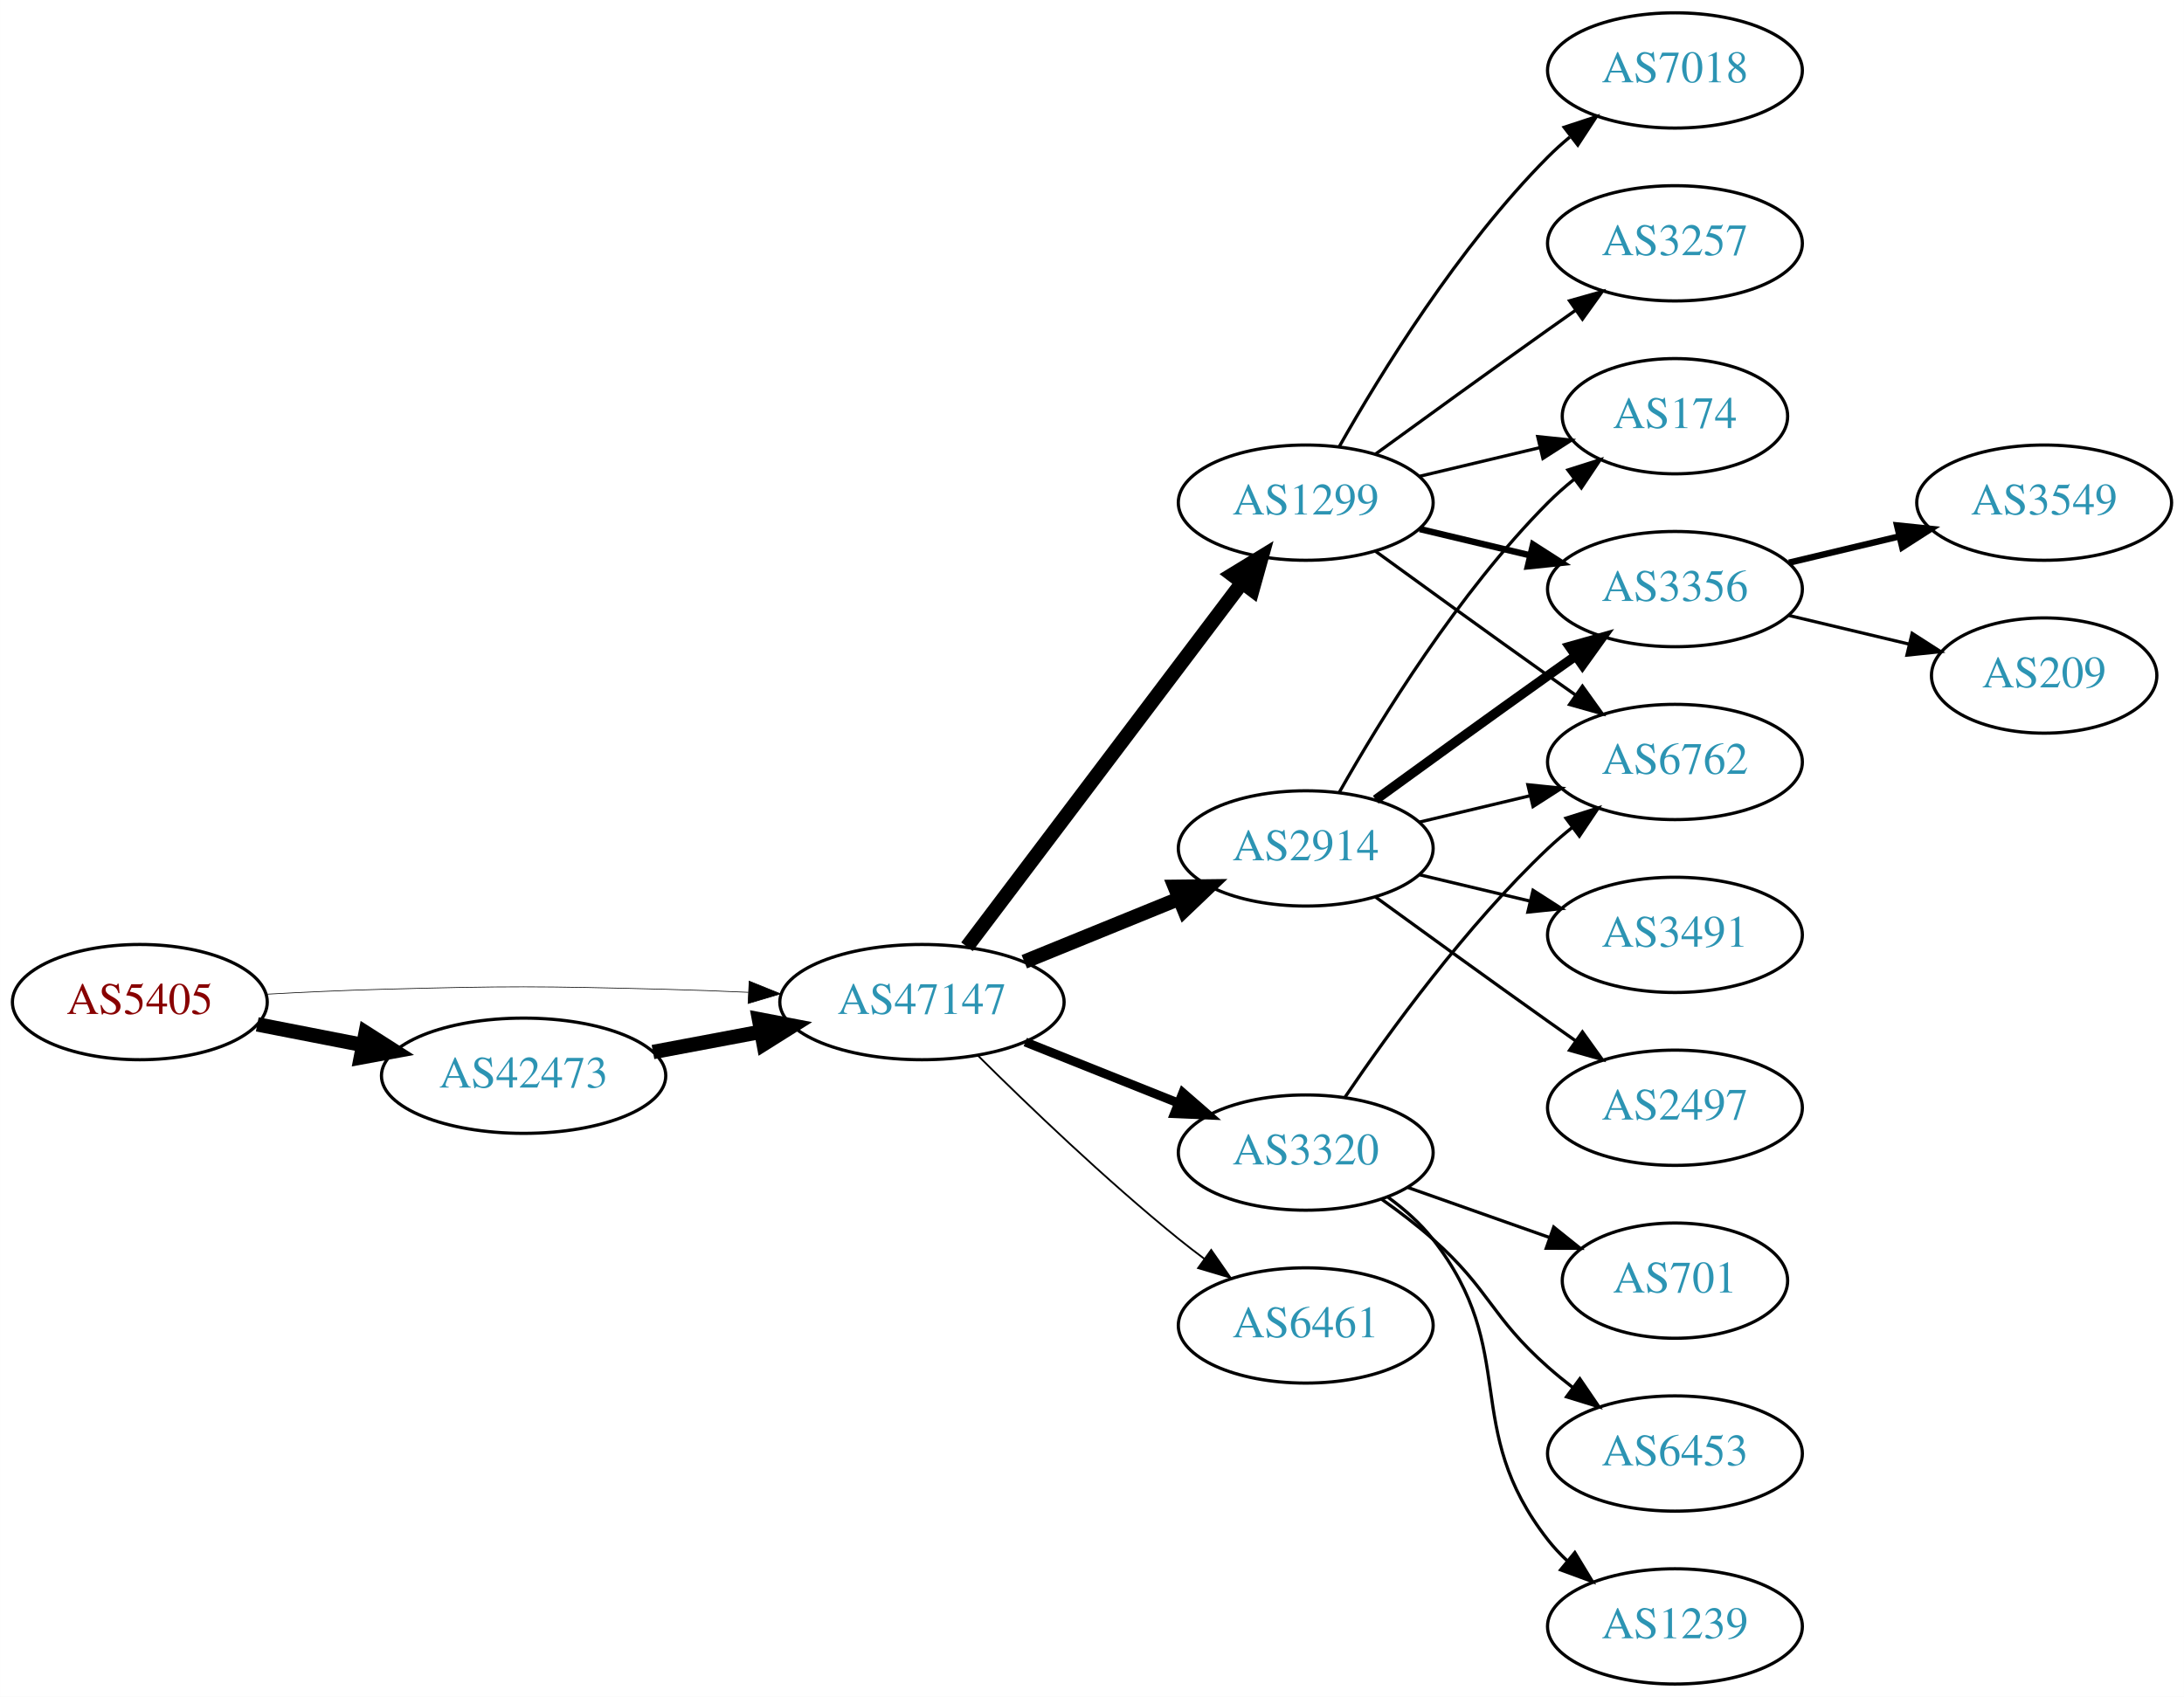
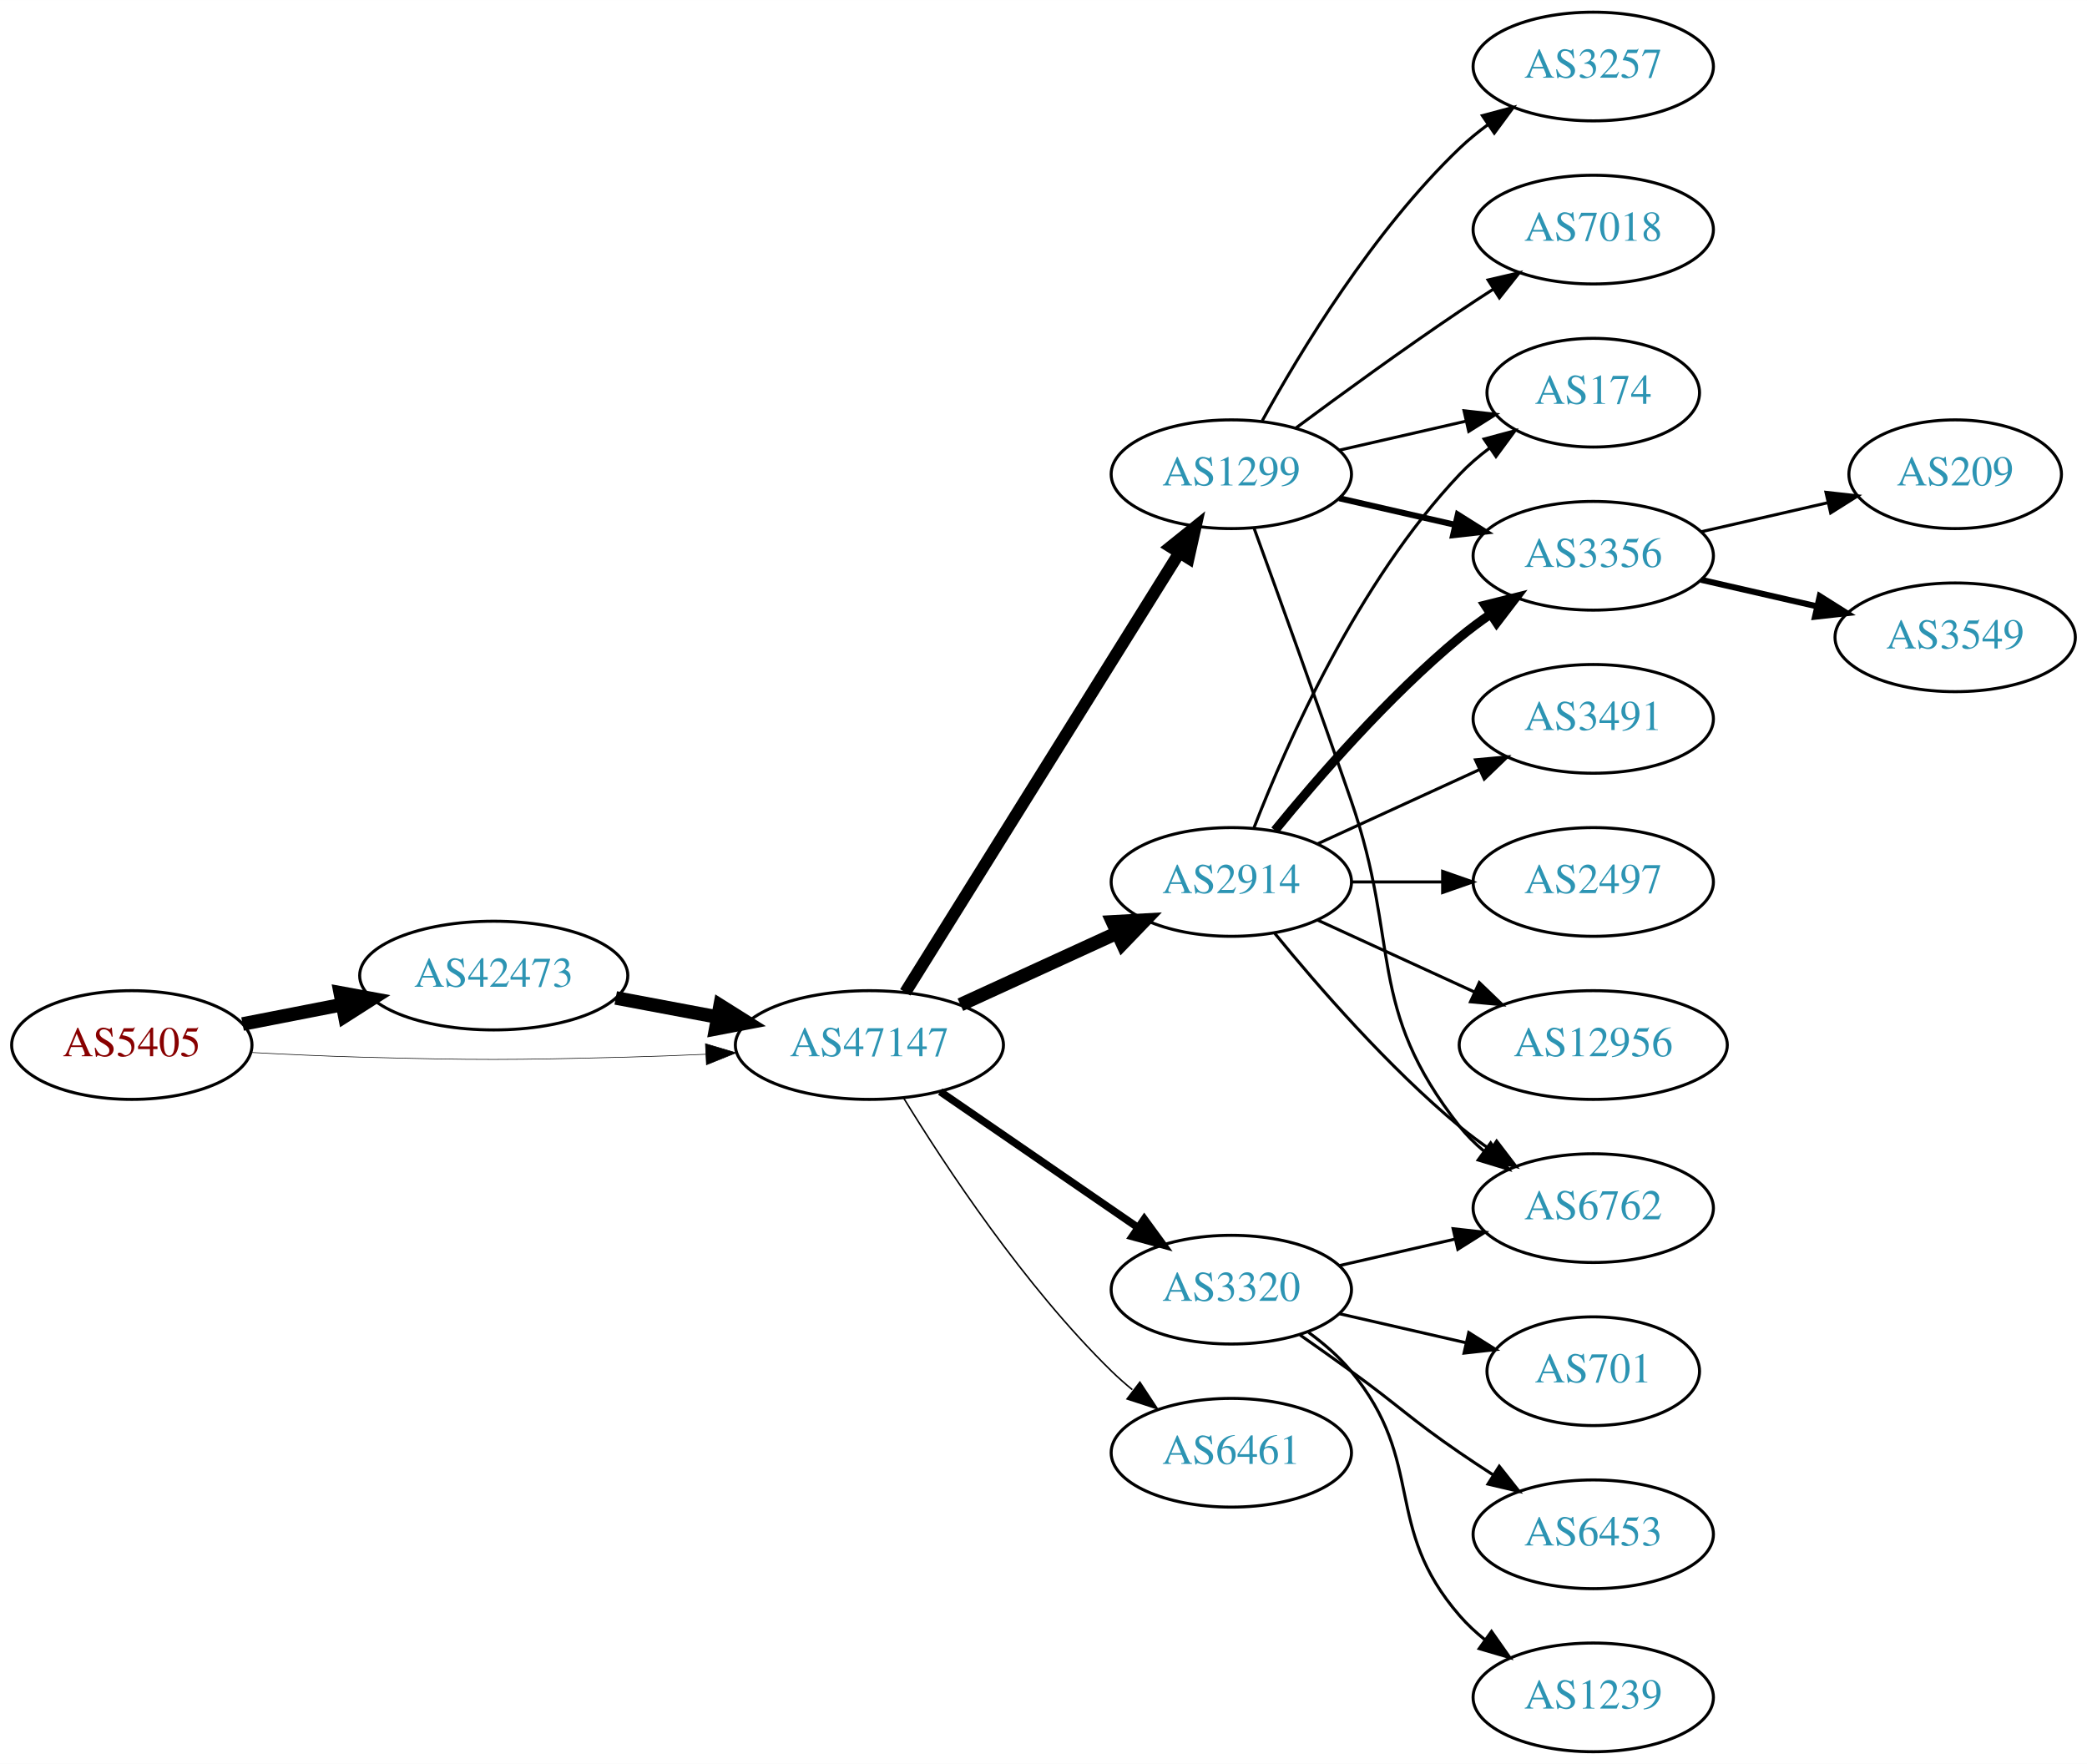
- <svg xmlns="http://www.w3.org/2000/svg" xmlns:xlink="http://www.w3.org/1999/xlink" width="682pt" height="530pt" viewBox="0.00 0.00 681.96 530.00">
-   <g id="graph0" class="graph" transform="scale(1 1) rotate(0) translate(4 526)">
-     <polygon fill="white" stroke="none" points="-4,4 -4,-526 677.956,-526 677.956,4 -4,4" />
+ <svg xmlns="http://www.w3.org/2000/svg" xmlns:xlink="http://www.w3.org/1999/xlink" width="691pt" height="584pt" viewBox="0.00 0.00 691.06 584.00">
+   <g id="graph0" class="graph" transform="scale(1 1) rotate(0) translate(4 580)">
+     <polygon fill="white" stroke="none" points="-4,4 -4,-580 687.055,-580 687.055,4 -4,4" />
    <g id="node1" class="node">
      <g id="a_node1">
        <a xlink:href="/asn/5405" xlink:title="AS5405 ~ CSO.net Internet Services GmbH [AT]">
-           <ellipse fill="#ffffff" stroke="black" cx="39.647" cy="-213" rx="39.794" ry="18" />
-           <text text-anchor="middle" x="39.647" y="-209.3" font-family="Times,serif" font-size="14.00" fill="#880000">AS5405</text>
+           <ellipse fill="#ffffff" stroke="black" cx="39.647" cy="-234" rx="39.794" ry="18" />
+           <text text-anchor="middle" x="39.647" y="-230.3" font-family="Times,serif" font-size="14.00" fill="#880000">AS5405</text>
        </a>
      </g>
    </g>
    <g id="node2" class="node">
      <g id="a_node2">
        <a xlink:href="/asn/42473" xlink:title="AS42473 ~ ANEXIA Internetdienstleistungs GmbH [AT]">
-           <ellipse fill="#ffffff" stroke="black" cx="159.489" cy="-190" rx="44.393" ry="18" />
-           <text text-anchor="middle" x="159.489" y="-186.3" font-family="Times,serif" font-size="14.00" fill="#2c94b3">AS42473</text>
+           <ellipse fill="#ffffff" stroke="black" cx="159.489" cy="-257" rx="44.393" ry="18" />
+           <text text-anchor="middle" x="159.489" y="-253.3" font-family="Times,serif" font-size="14.00" fill="#2c94b3">AS42473</text>
        </a>
      </g>
    </g>
    <g id="edge1" class="edge">
-       <path fill="none" stroke="black" stroke-width="4.5" d="M76.323,-206.037C86.696,-204.012 98.214,-201.764 109.264,-199.608" />
-       <polygon fill="black" stroke="black" stroke-width="4.5" points="110.173,-203.442 119.234,-197.662 108.665,-195.713 110.173,-203.442" />
+       <path fill="none" stroke="black" stroke-width="4.5" d="M76.323,-240.963C86.696,-242.988 98.214,-245.236 109.264,-247.392" />
+       <polygon fill="black" stroke="black" stroke-width="4.5" points="108.665,-251.287 119.234,-249.338 110.173,-243.558 108.665,-251.287" />
    </g>
    <g id="node3" class="node">
      <g id="a_node3">
        <a xlink:href="/asn/47147" xlink:title="AS47147 ~ ANEXIA Internetdienstleistungs GmbH [AT]">
-           <ellipse fill="#ffffff" stroke="black" cx="283.881" cy="-213" rx="44.393" ry="18" />
-           <text text-anchor="middle" x="283.881" y="-209.3" font-family="Times,serif" font-size="14.00" fill="#2c94b3">AS47147</text>
+           <ellipse fill="#ffffff" stroke="black" cx="283.881" cy="-234" rx="44.393" ry="18" />
+           <text text-anchor="middle" x="283.881" y="-230.3" font-family="Times,serif" font-size="14.00" fill="#2c94b3">AS47147</text>
        </a>
      </g>
    </g>
    <g id="edge2" class="edge">
-       <path fill="none" stroke="black" stroke-width="0.214" d="M78.989,-215.449C90.642,-216.087 103.487,-216.684 115.293,-217 154.564,-218.051 164.412,-217.991 203.685,-217 212.093,-216.788 220.998,-216.449 229.685,-216.056" />
-       <polygon fill="black" stroke="black" stroke-width="0.214" points="229.917,-219.549 239.739,-215.575 229.582,-212.557 229.917,-219.549" />
+       <path fill="none" stroke="black" stroke-width="0.205" d="M78.989,-231.551C90.642,-230.913 103.487,-230.316 115.293,-230 154.564,-228.949 164.412,-229.009 203.685,-230 212.093,-230.212 220.998,-230.551 229.685,-230.944" />
+       <polygon fill="black" stroke="black" stroke-width="0.205" points="229.582,-234.443 239.739,-231.425 229.917,-227.451 229.582,-234.443" />
    </g>
    <g id="edge3" class="edge">
-       <path fill="none" stroke="black" stroke-width="4.5" d="M199.888,-197.404C210.589,-199.415 222.312,-201.618 233.489,-203.718" />
-       <polygon fill="black" stroke="black" stroke-width="4.5" points="233,-207.633 243.556,-205.61 234.455,-199.893 233,-207.633" />
+       <path fill="none" stroke="black" stroke-width="4.5" d="M199.888,-249.596C210.589,-247.585 222.312,-245.382 233.489,-243.282" />
+       <polygon fill="black" stroke="black" stroke-width="4.5" points="234.455,-247.107 243.556,-241.39 233,-239.367 234.455,-247.107" />
    </g>
    <g id="node4" class="node">
      <g id="a_node4">
-         <a xlink:href="/asn/2914" xlink:title="AS2914 ~ NTT America, Inc. [US]">
-           <ellipse fill="#ffffff" stroke="black" cx="403.724" cy="-261" rx="39.794" ry="18" />
-           <text text-anchor="middle" x="403.724" y="-257.3" font-family="Times,serif" font-size="14.00" fill="#2c94b3">AS2914</text>
+         <a xlink:href="/asn/1299" xlink:title="AS1299 ~ Telia Carrier [EU]">
+           <ellipse fill="#ffffff" stroke="black" cx="403.724" cy="-423" rx="39.794" ry="18" />
+           <text text-anchor="middle" x="403.724" y="-419.3" font-family="Times,serif" font-size="14.00" fill="#2c94b3">AS1299</text>
        </a>
      </g>
    </g>
    <g id="edge4" class="edge">
-       <path fill="none" stroke="black" stroke-width="4.5" d="M315.843,-225.611C330.639,-231.638 348.496,-238.912 364.164,-245.294" />
-       <polygon fill="black" stroke="black" stroke-width="4.5" points="362.843,-249.007 373.589,-249.133 365.814,-241.714 362.843,-249.007" />
+       <path fill="none" stroke="black" stroke-width="4" d="M295.756,-251.442C316.54,-284.775 362,-357.686 386.429,-396.866" />
+       <polygon fill="black" stroke="black" stroke-width="4" points="383.614,-398.966 391.875,-405.6 389.554,-395.263 383.614,-398.966" />
    </g>
    <g id="node5" class="node">
      <g id="a_node5">
-         <a xlink:href="/asn/6461" xlink:title="AS6461 ~ Zayo Bandwidth [US]">
-           <ellipse fill="#ffffff" stroke="black" cx="403.724" cy="-112" rx="39.794" ry="18" />
-           <text text-anchor="middle" x="403.724" y="-108.3" font-family="Times,serif" font-size="14.00" fill="#2c94b3">AS6461</text>
+         <a xlink:href="/asn/2914" xlink:title="AS2914 ~ NTT America, Inc. [US]">
+           <ellipse fill="#ffffff" stroke="black" cx="403.724" cy="-288" rx="39.794" ry="18" />
+           <text text-anchor="middle" x="403.724" y="-284.3" font-family="Times,serif" font-size="14.00" fill="#2c94b3">AS2914</text>
        </a>
      </g>
    </g>
    <g id="edge5" class="edge">
-       <path fill="none" stroke="black" stroke-width="0.562" d="M301.25,-196.403C316.846,-180.911 341.264,-157.473 364.077,-139 366.622,-136.94 369.314,-134.864 372.047,-132.828" />
-       <polygon fill="black" stroke="black" stroke-width="0.562" points="374.202,-135.589 380.256,-126.895 370.101,-129.916 374.202,-135.589" />
+       <path fill="none" stroke="black" stroke-width="4.5" d="M314.011,-247.348C329.622,-254.502 349.02,-263.391 365.692,-271.03" />
+       <polygon fill="black" stroke="black" stroke-width="4.5" points="364.412,-274.775 375.144,-275.362 367.693,-267.616 364.412,-274.775" />
    </g>
    <g id="node6" class="node">
      <g id="a_node6">
-         <a xlink:href="/asn/1299" xlink:title="AS1299 ~ Telia Carrier [EU]">
-           <ellipse fill="#ffffff" stroke="black" cx="403.724" cy="-369" rx="39.794" ry="18" />
-           <text text-anchor="middle" x="403.724" y="-365.3" font-family="Times,serif" font-size="14.00" fill="#2c94b3">AS1299</text>
+         <a xlink:href="/asn/3320" xlink:title="AS3320 ~ DTAG [DE]">
+           <ellipse fill="#ffffff" stroke="black" cx="403.724" cy="-153" rx="39.794" ry="18" />
+           <text text-anchor="middle" x="403.724" y="-149.3" font-family="Times,serif" font-size="14.00" fill="#2c94b3">AS3320</text>
        </a>
      </g>
    </g>
    <g id="edge6" class="edge">
-       <path fill="none" stroke="black" stroke-width="4.5" d="M297.943,-230.291C318.757,-257.845 359.554,-311.852 383.642,-343.739" />
-       <polygon fill="black" stroke="black" stroke-width="4.5" points="380.793,-346.5 389.962,-352.106 387.076,-341.753 380.793,-346.5" />
+       <path fill="none" stroke="black" stroke-width="2.5" d="M307.324,-218.574C325.905,-205.802 352.466,-187.545 372.846,-173.537" />
+       <polygon fill="black" stroke="black" stroke-width="2.5" points="374.902,-176.371 381.16,-167.822 370.936,-170.602 374.902,-176.371" />
    </g>
    <g id="node7" class="node">
      <g id="a_node7">
-         <a xlink:href="/asn/3320" xlink:title="AS3320 ~ DTAG [DE]">
-           <ellipse fill="#ffffff" stroke="black" cx="403.724" cy="-166" rx="39.794" ry="18" />
-           <text text-anchor="middle" x="403.724" y="-162.3" font-family="Times,serif" font-size="14.00" fill="#2c94b3">AS3320</text>
+         <a xlink:href="/asn/6461" xlink:title="AS6461 ~ Zayo Bandwidth [US]">
+           <ellipse fill="#ffffff" stroke="black" cx="403.724" cy="-99" rx="39.794" ry="18" />
+           <text text-anchor="middle" x="403.724" y="-95.3" font-family="Times,serif" font-size="14.00" fill="#2c94b3">AS6461</text>
        </a>
      </g>
    </g>
    <g id="edge7" class="edge">
-       <path fill="none" stroke="black" stroke-width="2.812" d="M316.151,-200.528C330.833,-194.673 348.476,-187.636 363.994,-181.447" />
-       <polygon fill="black" stroke="black" stroke-width="2.812" points="365.344,-184.677 373.336,-177.721 362.751,-178.175 365.344,-184.677" />
+       <path fill="none" stroke="black" stroke-width="0.5" d="M295.147,-216.56C308.955,-194.009 335.144,-154.278 364.077,-126 366.217,-123.908 368.535,-121.863 370.934,-119.894" />
+       <polygon fill="black" stroke="black" stroke-width="0.5" points="373.445,-122.382 379.276,-113.536 369.201,-116.815 373.445,-122.382" />
    </g>
    <g id="node8" class="node">
      <g id="a_node8">
-         <a xlink:href="/asn/174" xlink:title="AS174 ~ Cogent Communications [US]">
-           <ellipse fill="#ffffff" stroke="black" cx="519.017" cy="-396" rx="35.194" ry="18" />
-           <text text-anchor="middle" x="519.017" y="-392.3" font-family="Times,serif" font-size="14.00" fill="#2c94b3">AS174</text>
-         </a>
-       </g>
-     </g>
-     <g id="edge20" class="edge">
-       <path fill="none" stroke="black" d="M414.184,-278.49C426.965,-301.096 451.398,-340.886 479.37,-369 481.871,-371.513 484.631,-373.949 487.492,-376.261" />
-       <polygon fill="black" stroke="black" points="485.591,-379.21 495.689,-382.413 489.793,-373.611 485.591,-379.21" />
+         <a xlink:href="/asn/7018" xlink:title="AS7018 ~ AT&amp;T Services, Inc. [US]">
+           <ellipse fill="#ffffff" stroke="black" cx="523.566" cy="-504" rx="39.794" ry="18" />
+           <text text-anchor="middle" x="523.566" y="-500.3" font-family="Times,serif" font-size="14.00" fill="#2c94b3">AS7018</text>
+         </a>
+       </g>
+     </g>
+     <g id="edge8" class="edge">
+       <path fill="none" stroke="black" d="M425.054,-438.277C439.916,-449.304 460.661,-464.407 479.37,-477 482.919,-479.389 486.67,-481.839 490.418,-484.242" />
+       <polygon fill="black" stroke="black" points="488.744,-487.325 499.067,-489.712 492.486,-481.409 488.744,-487.325" />
    </g>
    <g id="node9" class="node">
      <g id="a_node9">
        <a xlink:href="/asn/3356" xlink:title="AS3356 ~ Level 3 Parent, LLC [US]">
-           <ellipse fill="#ffffff" stroke="black" cx="519.017" cy="-342" rx="39.794" ry="18" />
-           <text text-anchor="middle" x="519.017" y="-338.3" font-family="Times,serif" font-size="14.00" fill="#2c94b3">AS3356</text>
-         </a>
-       </g>
-     </g>
-     <g id="edge21" class="edge">
-       <path fill="none" stroke="black" stroke-width="3" d="M425.572,-276.222C440.506,-287.091 461.12,-302.025 479.37,-315 482.191,-317.005 485.134,-319.085 488.082,-321.159" />
-       <polygon fill="black" stroke="black" stroke-width="3" points="486.109,-324.05 496.306,-326.926 490.128,-318.319 486.109,-324.05" />
-     </g>
-     <g id="node12" class="node">
-       <g id="a_node12">
-         <a xlink:href="/asn/6762" xlink:title="AS6762 ~ TELECOM ITALIA SPARKLE S.p.A. [IT]">
-           <ellipse fill="#ffffff" stroke="black" cx="519.017" cy="-288" rx="39.794" ry="18" />
-           <text text-anchor="middle" x="519.017" y="-284.3" font-family="Times,serif" font-size="14.00" fill="#2c94b3">AS6762</text>
-         </a>
-       </g>
-     </g>
-     <g id="edge19" class="edge">
-       <path fill="none" stroke="black" d="M439.331,-269.248C450.202,-271.838 462.357,-274.735 473.799,-277.462" />
-       <polygon fill="black" stroke="black" points="473.082,-280.889 483.621,-279.803 474.705,-274.08 473.082,-280.889" />
-     </g>
-     <g id="node16" class="node">
-       <g id="a_node16">
-         <a xlink:href="/asn/2497" xlink:title="AS2497 ~ Internet Initiative Japan Inc. [JP]">
-           <ellipse fill="#ffffff" stroke="black" cx="519.017" cy="-180" rx="39.794" ry="18" />
-           <text text-anchor="middle" x="519.017" y="-176.3" font-family="Times,serif" font-size="14.00" fill="#2c94b3">AS2497</text>
-         </a>
-       </g>
-     </g>
-     <g id="edge17" class="edge">
-       <path fill="none" stroke="black" d="M425.572,-245.778C440.506,-234.909 461.12,-219.975 479.37,-207 482.191,-204.995 485.134,-202.915 488.082,-200.841" />
-       <polygon fill="black" stroke="black" points="490.128,-203.681 496.306,-195.074 486.109,-197.95 490.128,-203.681" />
-     </g>
-     <g id="node17" class="node">
-       <g id="a_node17">
-         <a xlink:href="/asn/3491" xlink:title="AS3491 ~ PCCW Global, Inc. [US]">
-           <ellipse fill="#ffffff" stroke="black" cx="519.017" cy="-234" rx="39.794" ry="18" />
-           <text text-anchor="middle" x="519.017" y="-230.3" font-family="Times,serif" font-size="14.00" fill="#2c94b3">AS3491</text>
-         </a>
-       </g>
-     </g>
-     <g id="edge18" class="edge">
-       <path fill="none" stroke="black" d="M439.331,-252.752C450.202,-250.162 462.357,-247.265 473.799,-244.538" />
-       <polygon fill="black" stroke="black" points="474.705,-247.92 483.621,-242.197 473.082,-241.111 474.705,-247.92" />
-     </g>
-     <g id="edge8" class="edge">
-       <path fill="none" stroke="black" d="M439.331,-377.248C451.125,-380.058 464.43,-383.229 476.698,-386.153" />
-       <polygon fill="black" stroke="black" points="476.164,-389.624 486.703,-388.537 477.787,-382.814 476.164,-389.624" />
+           <ellipse fill="#ffffff" stroke="black" cx="523.566" cy="-396" rx="39.794" ry="18" />
+           <text text-anchor="middle" x="523.566" y="-392.3" font-family="Times,serif" font-size="14.00" fill="#2c94b3">AS3356</text>
+         </a>
+       </g>
    </g>
    <g id="edge9" class="edge">
-       <path fill="none" stroke="black" stroke-width="2" d="M439.331,-360.752C450.202,-358.162 462.357,-355.265 473.799,-352.538" />
-       <polygon fill="black" stroke="black" stroke-width="2" points="474.705,-355.92 483.621,-350.197 473.082,-349.111 474.705,-355.92" />
+       <path fill="none" stroke="black" stroke-width="2" d="M439.443,-415.045C451.443,-412.296 465.064,-409.175 477.756,-406.267" />
+       <polygon fill="black" stroke="black" stroke-width="2" points="478.722,-409.636 487.688,-403.991 477.159,-402.813 478.722,-409.636" />
    </g>
    <g id="node10" class="node">
      <g id="a_node10">
-         <a xlink:href="/asn/7018" xlink:title="AS7018 ~ AT&amp;T Services, Inc. [US]">
-           <ellipse fill="#ffffff" stroke="black" cx="519.017" cy="-504" rx="39.794" ry="18" />
-           <text text-anchor="middle" x="519.017" y="-500.3" font-family="Times,serif" font-size="14.00" fill="#2c94b3">AS7018</text>
+         <a xlink:href="/asn/6762" xlink:title="AS6762 ~ TELECOM ITALIA SPARKLE S.p.A. [IT]">
+           <ellipse fill="#ffffff" stroke="black" cx="523.566" cy="-180" rx="39.794" ry="18" />
+           <text text-anchor="middle" x="523.566" y="-176.3" font-family="Times,serif" font-size="14.00" fill="#2c94b3">AS6762</text>
        </a>
      </g>
    </g>
    <g id="edge10" class="edge">
-       <path fill="none" stroke="black" d="M414.184,-386.49C426.965,-409.096 451.398,-448.886 479.37,-477 481.481,-479.121 483.777,-481.188 486.163,-483.171" />
-       <polygon fill="black" stroke="black" points="484.415,-486.242 494.478,-489.556 488.678,-480.69 484.415,-486.242" />
+       <path fill="none" stroke="black" d="M411.272,-405.079C419.057,-383.688 432.379,-346.81 443.37,-315 459.895,-267.178 448.072,-246.754 479.37,-207 481.695,-204.047 484.439,-201.33 487.398,-198.853" />
+       <polygon fill="black" stroke="black" points="489.591,-201.585 495.595,-192.855 485.457,-195.936 489.591,-201.585" />
    </g>
    <g id="node11" class="node">
      <g id="a_node11">
        <a xlink:href="/asn/3257" xlink:title="AS3257 ~ GTT [DE]">
-           <ellipse fill="#ffffff" stroke="black" cx="519.017" cy="-450" rx="39.794" ry="18" />
-           <text text-anchor="middle" x="519.017" y="-446.3" font-family="Times,serif" font-size="14.00" fill="#2c94b3">AS3257</text>
+           <ellipse fill="#ffffff" stroke="black" cx="523.566" cy="-558" rx="39.794" ry="18" />
+           <text text-anchor="middle" x="523.566" y="-554.3" font-family="Times,serif" font-size="14.00" fill="#2c94b3">AS3257</text>
        </a>
      </g>
    </g>
    <g id="edge11" class="edge">
-       <path fill="none" stroke="black" d="M425.572,-384.222C440.506,-395.091 461.12,-410.025 479.37,-423 482.191,-425.005 485.134,-427.085 488.082,-429.159" />
-       <polygon fill="black" stroke="black" points="486.109,-432.05 496.306,-434.926 490.128,-426.319 486.109,-432.05" />
+       <path fill="none" stroke="black" d="M413.965,-440.713C426.51,-463.561 450.687,-503.611 479.37,-531 482.238,-533.739 485.427,-536.347 488.736,-538.785" />
+       <polygon fill="black" stroke="black" points="486.86,-541.742 497.096,-544.477 490.8,-535.956 486.86,-541.742" />
+     </g>
+     <g id="node12" class="node">
+       <g id="a_node12">
+         <a xlink:href="/asn/174" xlink:title="AS174 ~ Cogent Communications [US]">
+           <ellipse fill="#ffffff" stroke="black" cx="523.566" cy="-450" rx="35.194" ry="18" />
+           <text text-anchor="middle" x="523.566" y="-446.3" font-family="Times,serif" font-size="14.00" fill="#2c94b3">AS174</text>
+         </a>
+       </g>
    </g>
    <g id="edge12" class="edge">
-       <path fill="none" stroke="black" d="M425.572,-353.778C440.506,-342.909 461.12,-327.975 479.37,-315 482.191,-312.995 485.134,-310.915 488.082,-308.841" />
-       <polygon fill="black" stroke="black" points="490.128,-311.681 496.306,-303.074 486.109,-305.95 490.128,-311.681" />
-     </g>
-     <g id="edge16" class="edge">
-       <path fill="none" stroke="black" d="M416.044,-183.378C429.617,-203.444 453.763,-236.792 479.37,-261 481.749,-263.249 484.328,-265.454 486.987,-267.575" />
-       <polygon fill="black" stroke="black" points="484.979,-270.444 495.081,-273.64 489.177,-264.843 484.979,-270.444" />
+       <path fill="none" stroke="black" d="M439.443,-430.955C452.536,-433.955 467.558,-437.396 481.199,-440.522" />
+       <polygon fill="black" stroke="black" points="480.777,-444.016 491.306,-442.838 482.34,-437.193 480.777,-444.016" />
+     </g>
+     <g id="edge14" class="edge">
+       <path fill="none" stroke="black" stroke-width="3" d="M418.143,-305.065C432.257,-322.375 455.672,-349.345 479.37,-369 482.587,-371.668 486.087,-374.27 489.658,-376.741" />
+       <polygon fill="black" stroke="black" stroke-width="3" points="487.735,-379.666 498.014,-382.236 491.581,-373.817 487.735,-379.666" />
+     </g>
+     <g id="edge15" class="edge">
+       <path fill="none" stroke="black" d="M418.143,-270.935C432.257,-253.625 455.672,-226.655 479.37,-207 482.587,-204.332 486.087,-201.73 489.658,-199.259" />
+       <polygon fill="black" stroke="black" points="491.581,-202.183 498.014,-193.764 487.735,-196.334 491.581,-202.183" />
+     </g>
+     <g id="edge18" class="edge">
+       <path fill="none" stroke="black" d="M411.247,-305.994C421.997,-333.728 445.655,-387.429 479.37,-423 482.313,-426.105 485.687,-429.001 489.222,-431.655" />
+       <polygon fill="black" stroke="black" points="487.408,-434.654 497.641,-437.397 491.351,-428.871 487.408,-434.654" />
    </g>
    <g id="node13" class="node">
      <g id="a_node13">
-         <a xlink:href="/asn/701" xlink:title="AS701 ~ UUNET [US]">
-           <ellipse fill="#ffffff" stroke="black" cx="519.017" cy="-126" rx="35.194" ry="18" />
-           <text text-anchor="middle" x="519.017" y="-122.3" font-family="Times,serif" font-size="14.00" fill="#2c94b3">AS701</text>
+         <a xlink:href="/asn/2497" xlink:title="AS2497 ~ Internet Initiative Japan Inc. [JP]">
+           <ellipse fill="#ffffff" stroke="black" cx="523.566" cy="-288" rx="39.794" ry="18" />
+           <text text-anchor="middle" x="523.566" y="-284.3" font-family="Times,serif" font-size="14.00" fill="#2c94b3">AS2497</text>
        </a>
      </g>
    </g>
    <g id="edge13" class="edge">
-       <path fill="none" stroke="black" d="M435.682,-155.07C449.309,-150.258 465.452,-144.559 479.819,-139.486" />
-       <polygon fill="black" stroke="black" points="481.164,-142.723 489.428,-136.094 478.833,-136.123 481.164,-142.723" />
+       <path fill="none" stroke="black" d="M443.636,-288C453.19,-288 463.539,-288 473.502,-288" />
+       <polygon fill="black" stroke="black" points="473.695,-291.5 483.695,-288 473.694,-284.5 473.695,-291.5" />
    </g>
    <g id="node14" class="node">
      <g id="a_node14">
-         <a xlink:href="/asn/6453" xlink:title="AS6453 ~ TATA COMMUNICATIONS (AMERICA) INC [US]">
-           <ellipse fill="#ffffff" stroke="black" cx="519.017" cy="-72" rx="39.794" ry="18" />
-           <text text-anchor="middle" x="519.017" y="-68.3" font-family="Times,serif" font-size="14.00" fill="#2c94b3">AS6453</text>
-         </a>
-       </g>
-     </g>
-     <g id="edge14" class="edge">
-       <path fill="none" stroke="black" d="M427.451,-151.411C432.851,-147.6 438.464,-143.337 443.37,-139 461.29,-123.159 461.45,-114.841 479.37,-99 481.823,-96.832 484.453,-94.682 487.145,-92.597" />
-       <polygon fill="black" stroke="black" points="489.321,-95.342 495.29,-86.589 485.165,-89.709 489.321,-95.342" />
+         <a xlink:href="/asn/12956" xlink:title="AS12956 ~ TELXIUS [ES]">
+           <ellipse fill="#ffffff" stroke="black" cx="523.566" cy="-234" rx="44.393" ry="18" />
+           <text text-anchor="middle" x="523.566" y="-230.3" font-family="Times,serif" font-size="14.00" fill="#2c94b3">AS12956</text>
+         </a>
+       </g>
+     </g>
+     <g id="edge16" class="edge">
+       <path fill="none" stroke="black" d="M432.353,-275.339C447.85,-268.238 467.417,-259.272 484.364,-251.506" />
+       <polygon fill="black" stroke="black" points="485.833,-254.683 493.466,-247.335 482.917,-248.319 485.833,-254.683" />
    </g>
    <g id="node15" class="node">
      <g id="a_node15">
-         <a xlink:href="/asn/1239" xlink:title="AS1239 ~ Sprint [US]">
-           <ellipse fill="#ffffff" stroke="black" cx="519.017" cy="-18" rx="39.794" ry="18" />
-           <text text-anchor="middle" x="519.017" y="-14.3" font-family="Times,serif" font-size="14.00" fill="#2c94b3">AS1239</text>
-         </a>
-       </g>
-     </g>
-     <g id="edge15" class="edge">
-       <path fill="none" stroke="black" d="M429.493,-151.995C434.578,-148.272 439.54,-143.901 443.37,-139 470.918,-103.751 451.823,-80.249 479.37,-45 481.166,-42.703 483.21,-40.522 485.399,-38.469" />
-       <polygon fill="black" stroke="black" points="487.754,-41.064 493.247,-32.005 483.303,-35.661 487.754,-41.064" />
+         <a xlink:href="/asn/3491" xlink:title="AS3491 ~ PCCW Global, Inc. [US]">
+           <ellipse fill="#ffffff" stroke="black" cx="523.566" cy="-342" rx="39.794" ry="18" />
+           <text text-anchor="middle" x="523.566" y="-338.3" font-family="Times,serif" font-size="14.00" fill="#2c94b3">AS3491</text>
+         </a>
+       </g>
+     </g>
+     <g id="edge17" class="edge">
+       <path fill="none" stroke="black" d="M432.353,-300.661C448.31,-307.973 468.58,-317.261 485.863,-325.181" />
+       <polygon fill="black" stroke="black" points="484.562,-328.435 495.111,-329.419 487.478,-322.071 484.562,-328.435" />
+     </g>
+     <g id="edge22" class="edge">
+       <path fill="none" stroke="black" d="M439.443,-160.955C451.443,-163.704 465.064,-166.825 477.756,-169.733" />
+       <polygon fill="black" stroke="black" points="477.159,-173.187 487.688,-172.009 478.722,-166.364 477.159,-173.187" />
+     </g>
+     <g id="node16" class="node">
+       <g id="a_node16">
+         <a xlink:href="/asn/701" xlink:title="AS701 ~ UUNET [US]">
+           <ellipse fill="#ffffff" stroke="black" cx="523.566" cy="-126" rx="35.194" ry="18" />
+           <text text-anchor="middle" x="523.566" y="-122.3" font-family="Times,serif" font-size="14.00" fill="#2c94b3">AS701</text>
+         </a>
+       </g>
+     </g>
+     <g id="edge19" class="edge">
+       <path fill="none" stroke="black" d="M439.443,-145.045C452.536,-142.045 467.558,-138.604 481.199,-135.478" />
+       <polygon fill="black" stroke="black" points="482.34,-138.807 491.306,-133.162 480.777,-131.984 482.34,-138.807" />
+     </g>
+     <g id="node17" class="node">
+       <g id="a_node17">
+         <a xlink:href="/asn/6453" xlink:title="AS6453 ~ TATA COMMUNICATIONS (AMERICA) INC [US]">
+           <ellipse fill="#ffffff" stroke="black" cx="523.566" cy="-72" rx="39.794" ry="18" />
+           <text text-anchor="middle" x="523.566" y="-68.3" font-family="Times,serif" font-size="14.00" fill="#2c94b3">AS6453</text>
+         </a>
+       </g>
+     </g>
+     <g id="edge20" class="edge">
+       <path fill="none" stroke="black" d="M426.481,-137.991C432.015,-134.121 437.934,-129.936 443.37,-126 459.57,-114.271 462.876,-110.311 479.37,-99 482.899,-96.581 486.636,-94.111 490.377,-91.698" />
+       <polygon fill="black" stroke="black" points="492.449,-94.528 499.018,-86.216 488.699,-88.618 492.449,-94.528" />
    </g>
    <g id="node18" class="node">
      <g id="a_node18">
-         <a xlink:href="/asn/3549" xlink:title="AS3549 ~ Level 3 Parent, LLC [US]">
-           <ellipse fill="#ffffff" stroke="black" cx="634.31" cy="-369" rx="39.794" ry="18" />
-           <text text-anchor="middle" x="634.31" y="-365.3" font-family="Times,serif" font-size="14.00" fill="#2c94b3">AS3549</text>
-         </a>
-       </g>
-     </g>
-     <g id="edge22" class="edge">
-       <path fill="none" stroke="black" stroke-width="2" d="M554.624,-350.248C565.495,-352.838 577.65,-355.735 589.092,-358.462" />
-       <polygon fill="black" stroke="black" stroke-width="2" points="588.375,-361.889 598.914,-360.803 589.998,-355.08 588.375,-361.889" />
+         <a xlink:href="/asn/1239" xlink:title="AS1239 ~ Sprint [US]">
+           <ellipse fill="#ffffff" stroke="black" cx="523.566" cy="-18" rx="39.794" ry="18" />
+           <text text-anchor="middle" x="523.566" y="-14.3" font-family="Times,serif" font-size="14.00" fill="#2c94b3">AS1239</text>
+         </a>
+       </g>
+     </g>
+     <g id="edge21" class="edge">
+       <path fill="none" stroke="black" d="M429.305,-138.844C434.399,-135.128 439.413,-130.799 443.37,-126 468.435,-95.606 453.536,-74.742 479.37,-45 481.835,-42.162 484.672,-39.523 487.689,-37.094" />
+       <polygon fill="black" stroke="black" points="489.876,-39.833 495.968,-31.164 485.8,-34.142 489.876,-39.833" />
    </g>
    <g id="node19" class="node">
      <g id="a_node19">
        <a xlink:href="/asn/209" xlink:title="AS209 ~ CenturyLink Communications, LLC [US]">
-           <ellipse fill="#ffffff" stroke="black" cx="634.31" cy="-315" rx="35.194" ry="18" />
-           <text text-anchor="middle" x="634.31" y="-311.3" font-family="Times,serif" font-size="14.00" fill="#2c94b3">AS209</text>
+           <ellipse fill="#ffffff" stroke="black" cx="643.409" cy="-423" rx="35.194" ry="18" />
+           <text text-anchor="middle" x="643.409" y="-419.3" font-family="Times,serif" font-size="14.00" fill="#2c94b3">AS209</text>
        </a>
      </g>
    </g>
    <g id="edge23" class="edge">
-       <path fill="none" stroke="black" d="M554.624,-333.752C566.418,-330.942 579.723,-327.771 591.991,-324.847" />
-       <polygon fill="black" stroke="black" points="593.08,-328.186 601.996,-322.463 591.457,-321.376 593.08,-328.186" />
+       <path fill="none" stroke="black" d="M559.286,-403.955C572.378,-406.955 587.4,-410.396 601.041,-413.522" />
+       <polygon fill="black" stroke="black" points="600.619,-417.016 611.148,-415.838 602.183,-410.193 600.619,-417.016" />
+     </g>
+     <g id="node20" class="node">
+       <g id="a_node20">
+         <a xlink:href="/asn/3549" xlink:title="AS3549 ~ Level 3 Parent, LLC [US]">
+           <ellipse fill="#ffffff" stroke="black" cx="643.409" cy="-369" rx="39.794" ry="18" />
+           <text text-anchor="middle" x="643.409" y="-365.3" font-family="Times,serif" font-size="14.00" fill="#2c94b3">AS3549</text>
+         </a>
+       </g>
+     </g>
+     <g id="edge24" class="edge">
+       <path fill="none" stroke="black" stroke-width="2" d="M559.286,-388.045C571.285,-385.296 584.906,-382.175 597.599,-379.267" />
+       <polygon fill="black" stroke="black" stroke-width="2" points="598.565,-382.636 607.531,-376.991 597.001,-375.813 598.565,-382.636" />
    </g>
  </g>
</svg>
